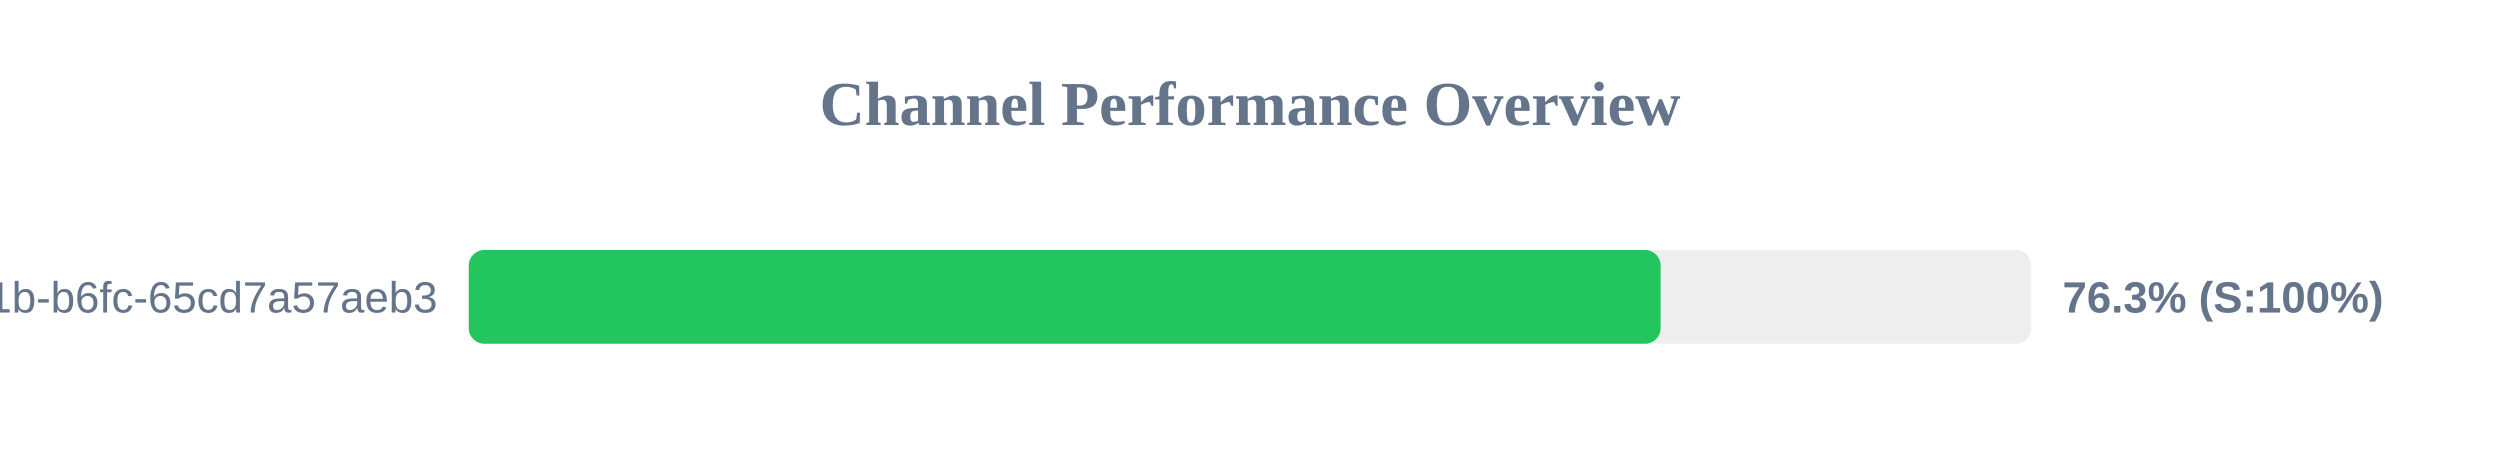
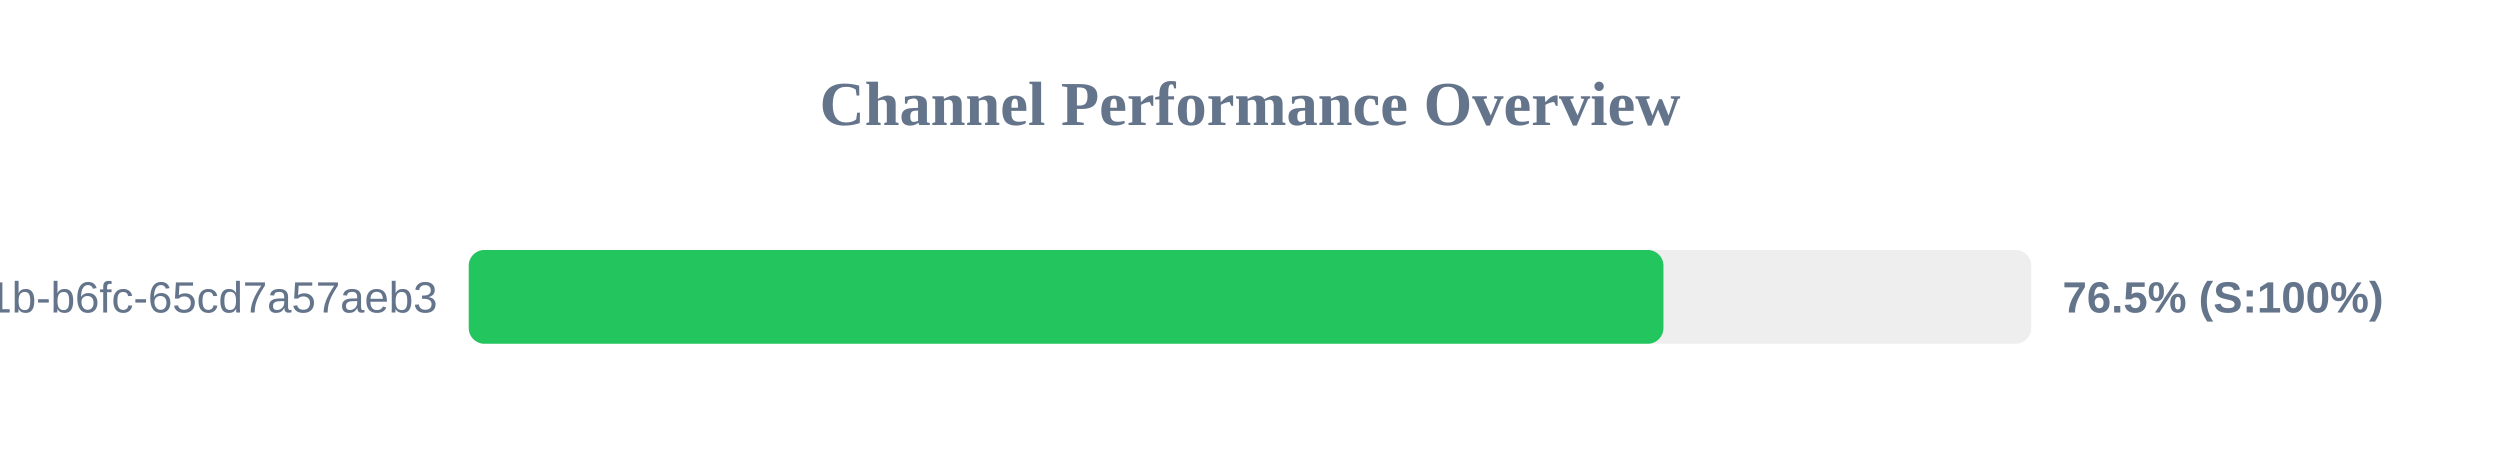
<svg xmlns="http://www.w3.org/2000/svg" width="800" height="150" version="1.1">
  <style>
        .row { font: 14px Arial; fill: #64748b; }
        .score { font: bold 14px Arial; fill: #64748b; }
    </style>
  <text x="400" y="40" text-anchor="middle" font-size="20px" font-weight="bold" fill="#64748b">Channel Performance Overview</text>
  <rect x="150" y="80" width="500" height="30" fill="#eee" rx="5" />
-   <rect x="150" y="80" width="381.4" height="30" fill="#22c55e" rx="5" />
+   <rect x="150" y="80" width="382.3" height="30" fill="#22c55e" rx="5" />
  <text x="140" y="100" text-anchor="end" class="row">?uuid=9c859345-959f-491b-b6fc-65cd7a57aeb3</text>
-   <text x="660" y="100" text-anchor="start" class="score">76.3% (S:100%)</text>
+   <text x="660" y="100" text-anchor="start" class="score">76.5% (S:100%)</text>
</svg>
